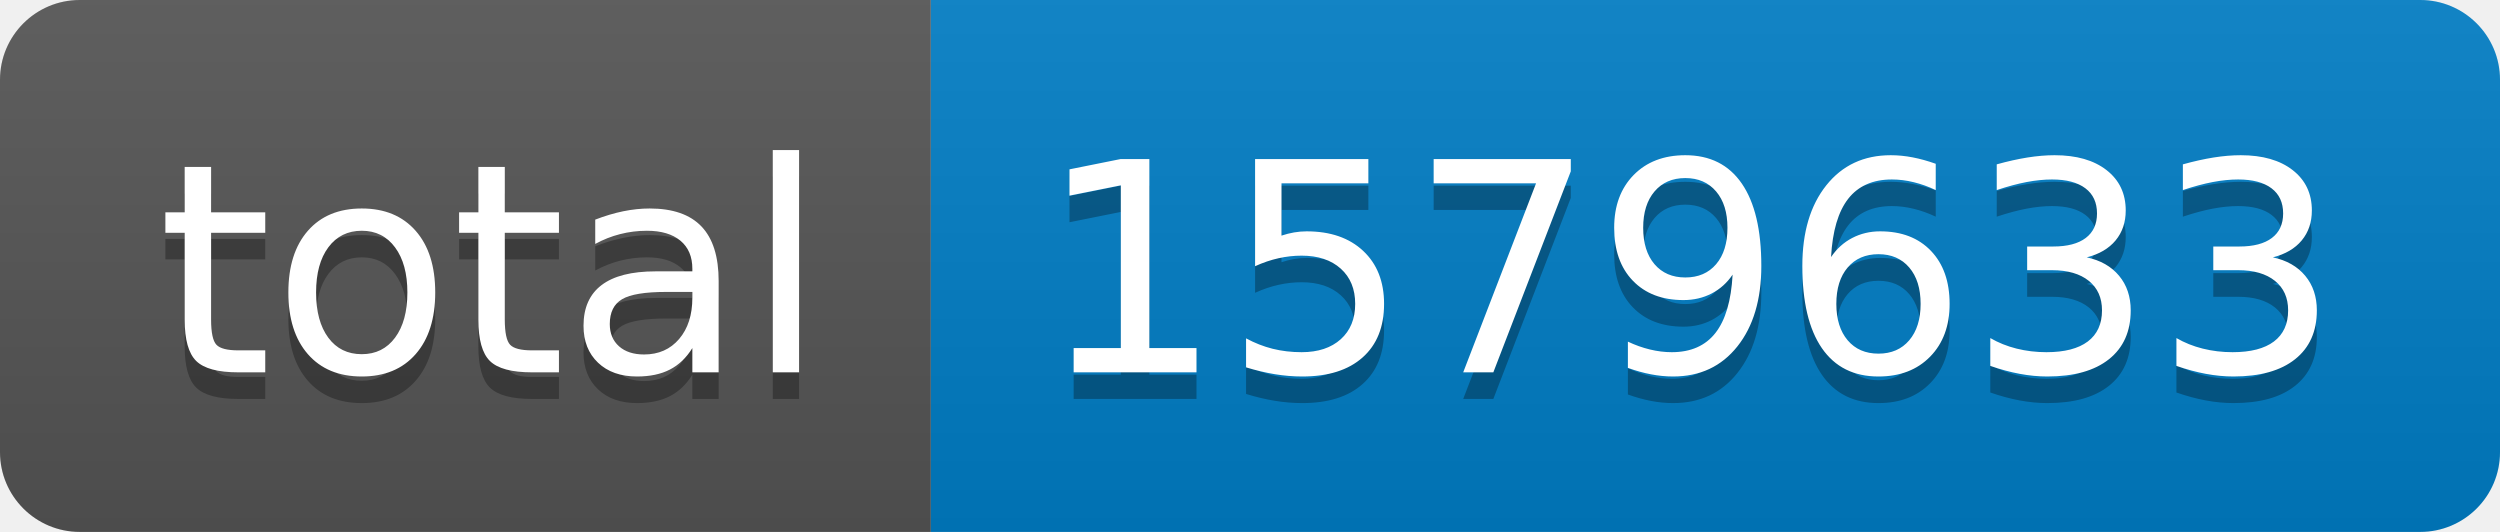
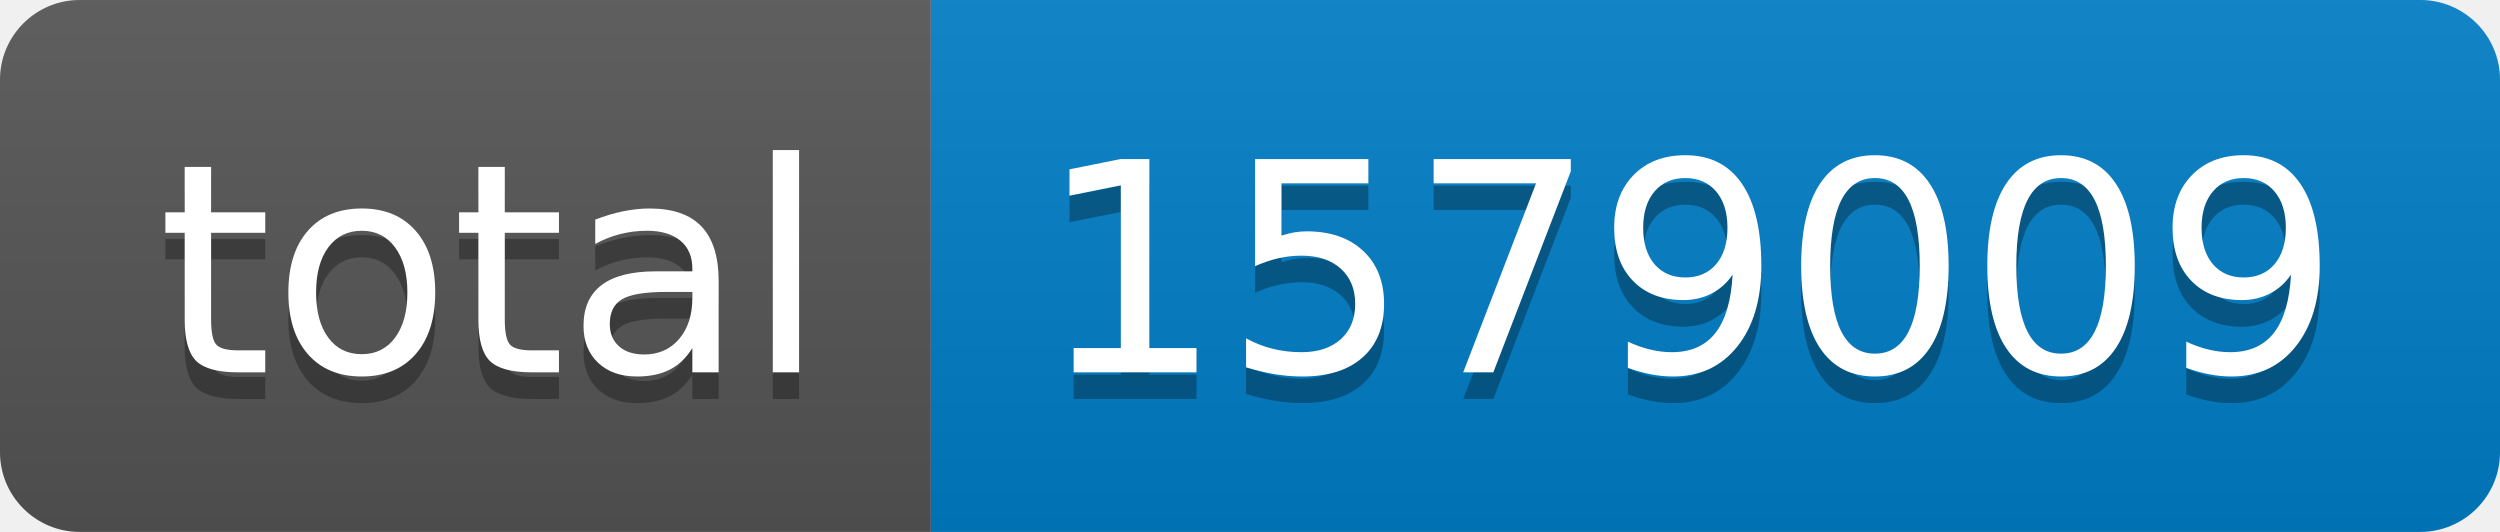
- <svg xmlns="http://www.w3.org/2000/svg" width="94" height="20" role="img" aria-label="total: 1579633">
+ <svg xmlns="http://www.w3.org/2000/svg" width="94" height="20" role="img" aria-label="total: 1579009">
  <linearGradient id="s" x2="0" y2="100%">
    <stop offset="0" stop-color="#bbb" stop-opacity=".1" />
    <stop offset="1" stop-opacity=".1" />
  </linearGradient>
  <clipPath id="r">
    <rect width="94" height="20" rx="3" fill="#fff" />
  </clipPath>
  <g clip-path="url(#r)">
    <rect width="35" height="20" fill="#555" />
    <rect x="35" width="59" height="20" fill="#007ec6" />
    <rect width="94" height="20" fill="url(#s)" />
  </g>
  <g fill="#fff" text-anchor="middle" font-family="Verdana,Geneva,DejaVu Sans,sans-serif" text-rendering="geometricPrecision" font-size="110">
    <text aria-hidden="true" x="185" y="150" fill="#010101" fill-opacity=".3" transform="scale(.1)" textLength="250">total</text>
    <text x="185" y="140" transform="scale(.1)" fill="#fff" textLength="250">total</text>
-     <text aria-hidden="true" x="635" y="150" fill="#010101" fill-opacity=".3" transform="scale(.1)" textLength="490">1579633</text>
-     <text x="635" y="140" transform="scale(.1)" fill="#fff" textLength="490">1579633</text>
+     <text aria-hidden="true" x="635" y="150" fill="#010101" fill-opacity=".3" transform="scale(.1)" textLength="490">1579009</text>
+     <text x="635" y="140" transform="scale(.1)" fill="#fff" textLength="490">1579009</text>
  </g>
</svg>
